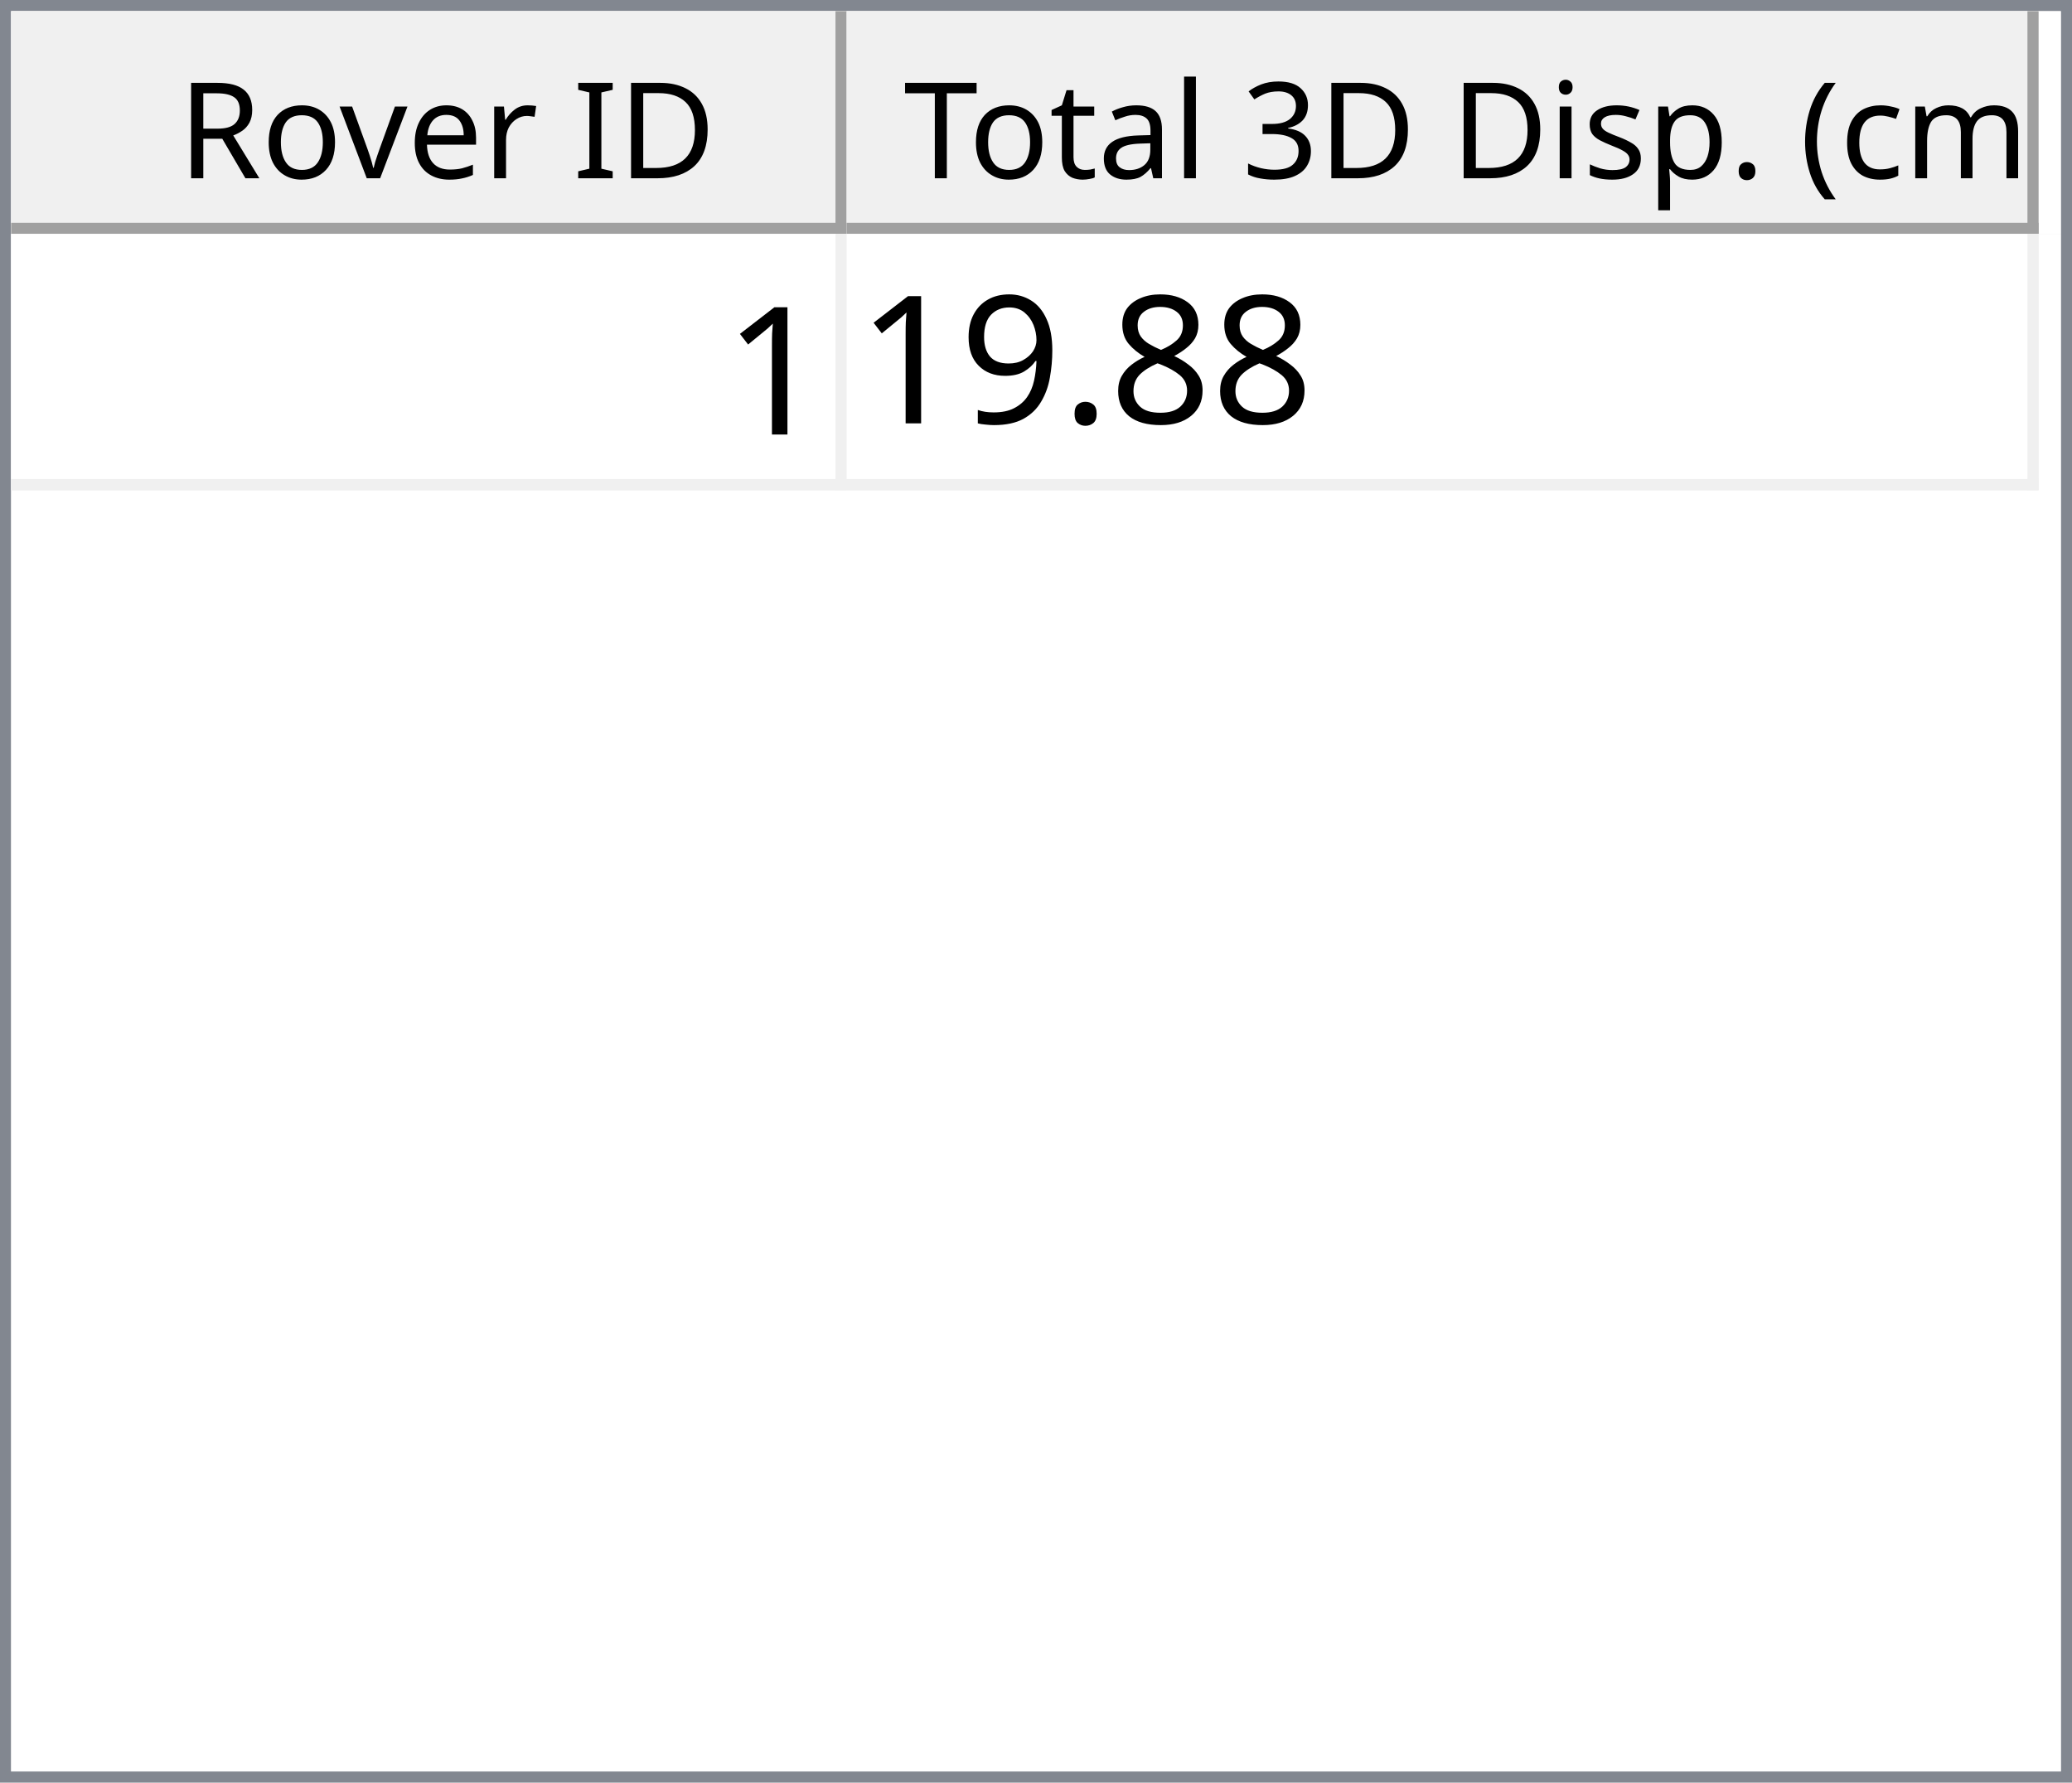
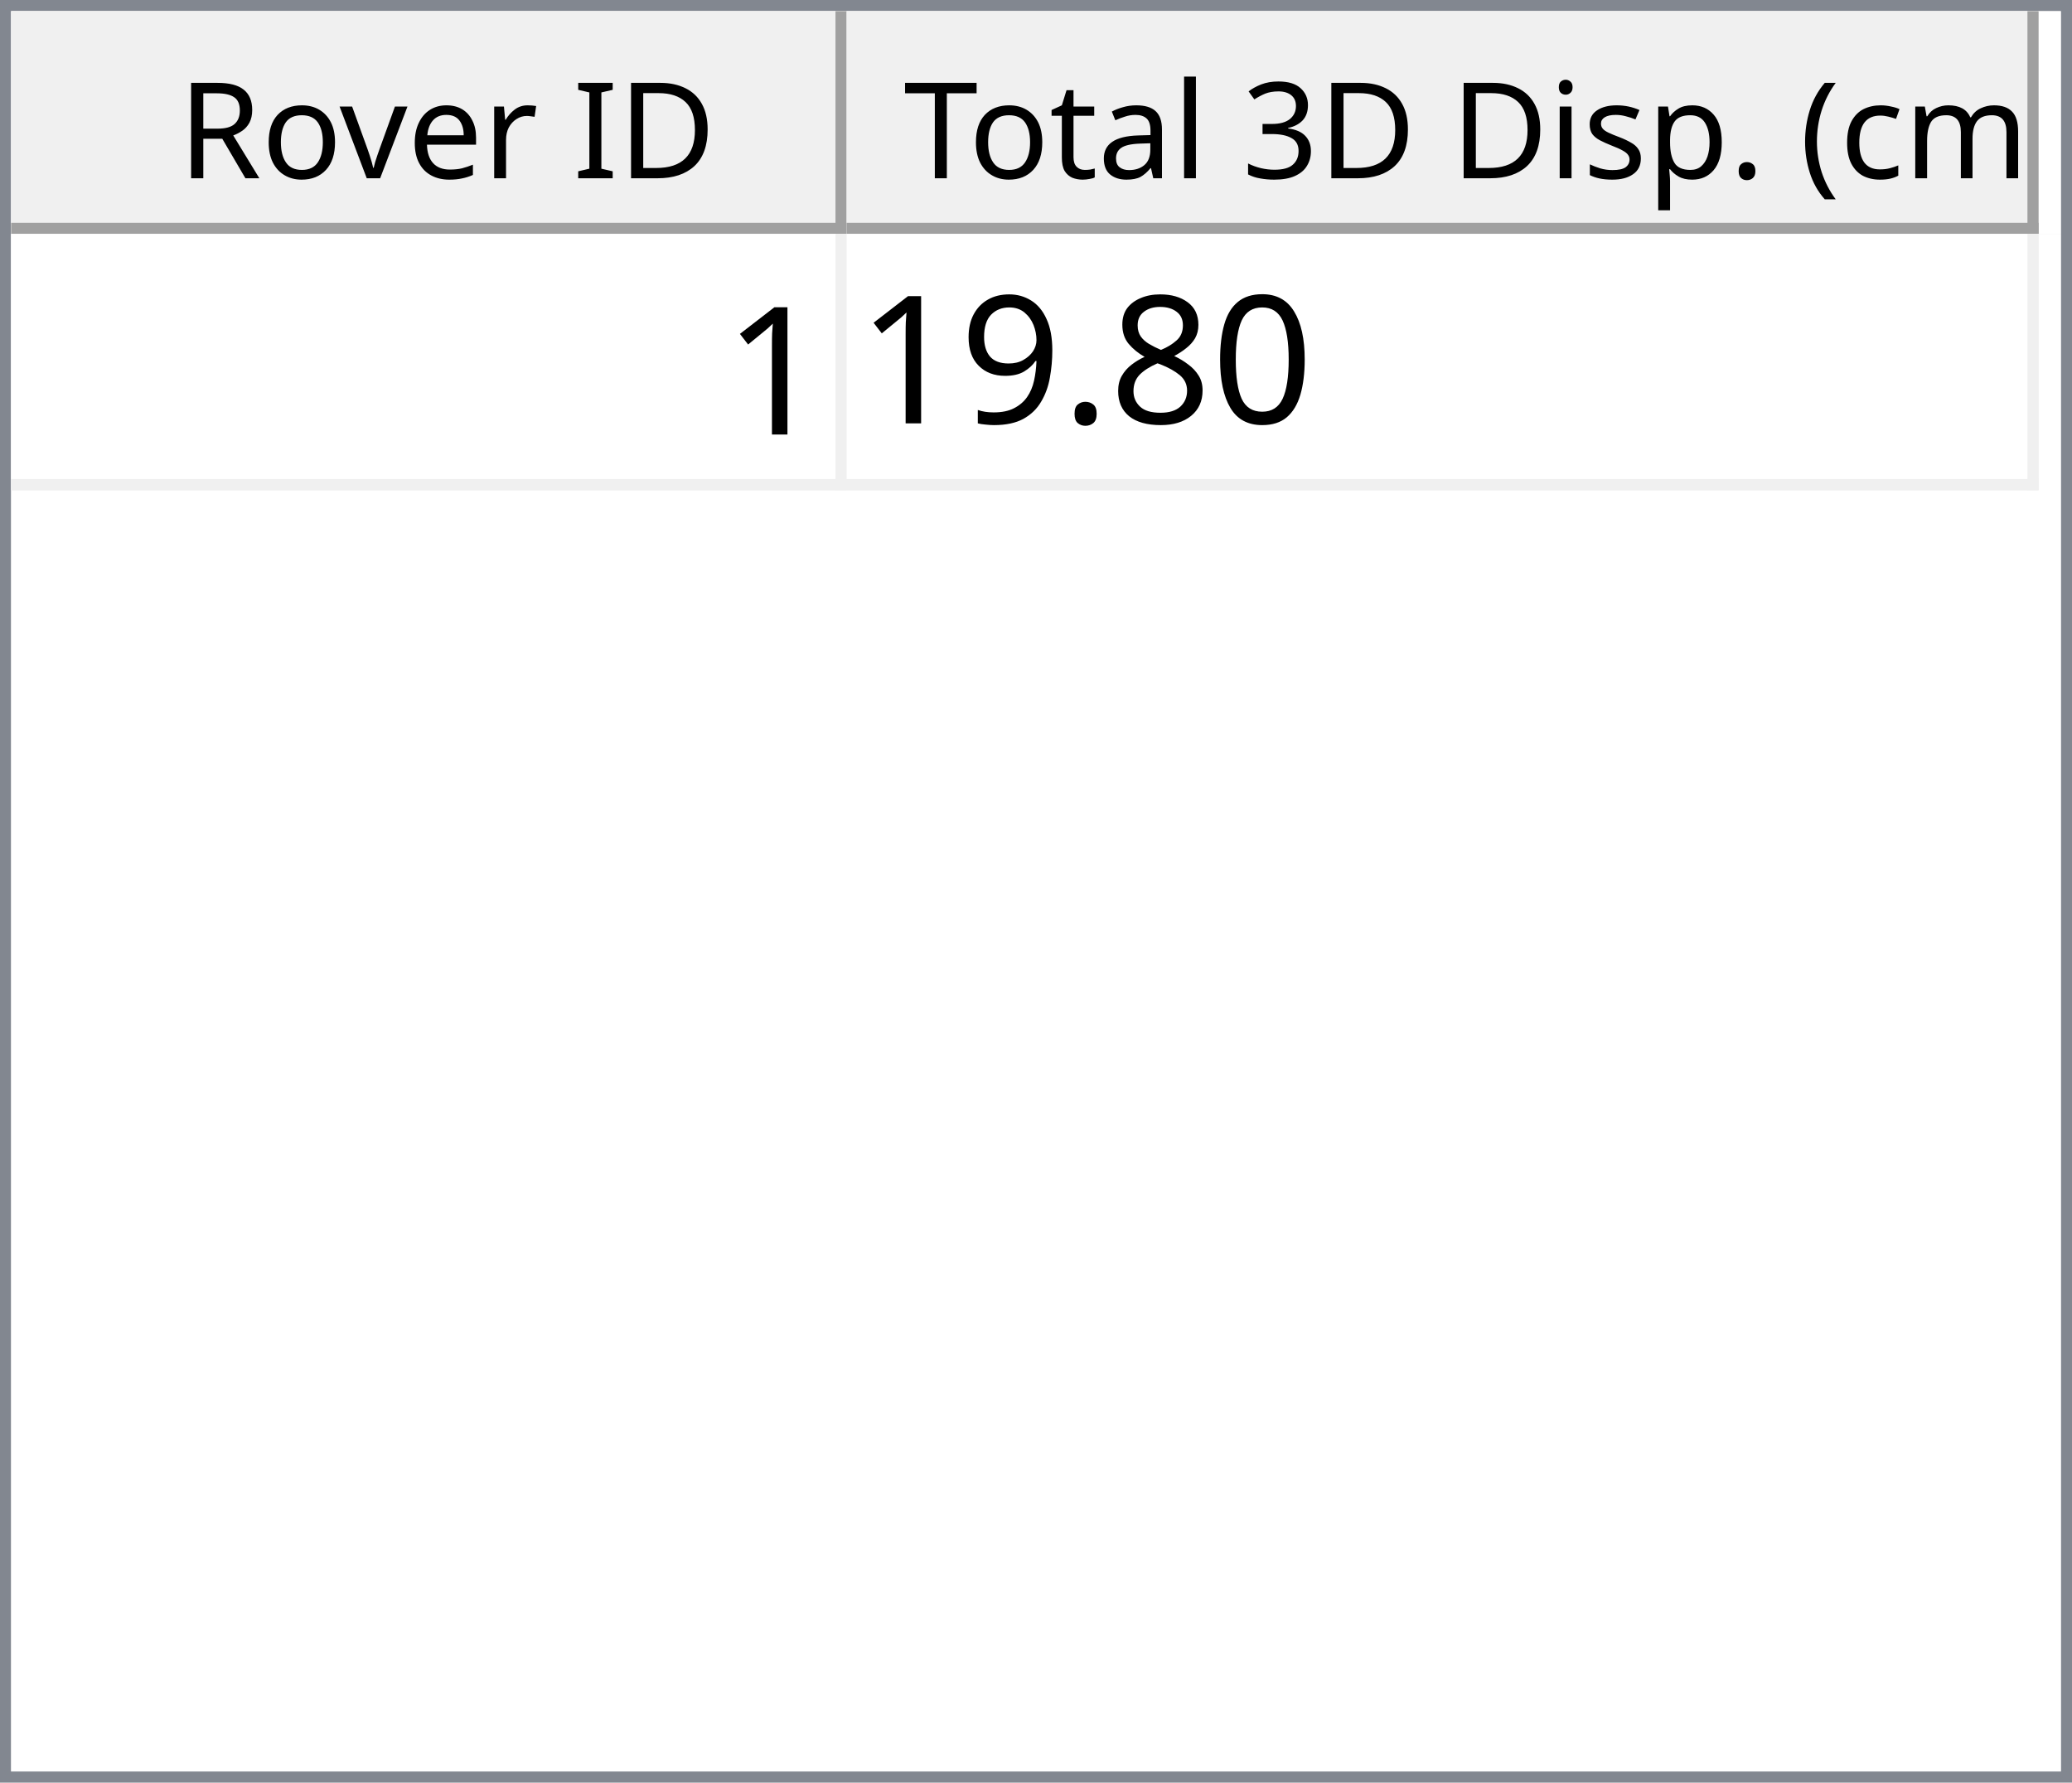
<svg xmlns="http://www.w3.org/2000/svg" style="fill-opacity:1; color-rendering:auto; color-interpolation:auto; text-rendering:auto; stroke:black; stroke-linecap:square; stroke-miterlimit:10; shape-rendering:auto; stroke-opacity:1; fill:black; stroke-dasharray:none; font-weight:normal; stroke-width:1; font-family:'Dialog'; font-style:normal; stroke-linejoin:miter; font-size:12px; stroke-dashoffset:0; image-rendering:auto;" width="186" height="160">
  <defs id="genericDefs" />
  <g>
    <defs id="defs1">
      <clipPath clipPathUnits="userSpaceOnUse" id="clipPath1">
        <path d="M0 0 L186 0 L186 160 L0 160 L0 0 Z" />
      </clipPath>
      <clipPath clipPathUnits="userSpaceOnUse" id="clipPath2">
        <path d="M0 0 L0 160 L186 160 L186 0 Z" />
      </clipPath>
      <clipPath clipPathUnits="userSpaceOnUse" id="clipPath3">
        <path d="M0 0 L0 20 L184 20 L184 0 Z" />
      </clipPath>
      <clipPath clipPathUnits="userSpaceOnUse" id="clipPath4">
        <path d="M0 0 L0 20 L75 20 L75 0 Z" />
      </clipPath>
      <clipPath clipPathUnits="userSpaceOnUse" id="clipPath5">
        <path d="M1 1 L1 19 L74 19 L74 1 Z" />
      </clipPath>
      <clipPath clipPathUnits="userSpaceOnUse" id="clipPath6">
        <path d="M0 0 L0 18 L73 18 L73 0 Z" />
      </clipPath>
      <clipPath clipPathUnits="userSpaceOnUse" id="clipPath7">
        <path d="M-0.5 -0.5 L-0.5 19.5 L74.5 19.5 L74.5 -0.5 Z" />
      </clipPath>
      <clipPath clipPathUnits="userSpaceOnUse" id="clipPath8">
        <path d="M0 0 L0 20 L107 20 L107 0 Z" />
      </clipPath>
      <clipPath clipPathUnits="userSpaceOnUse" id="clipPath9">
        <path d="M1 1 L1 19 L106 19 L106 1 Z" />
      </clipPath>
      <clipPath clipPathUnits="userSpaceOnUse" id="clipPath10">
        <path d="M0 0 L0 18 L105 18 L105 0 Z" />
      </clipPath>
      <clipPath clipPathUnits="userSpaceOnUse" id="clipPath11">
        <path d="M-0.5 -0.5 L-0.5 19.5 L106.5 19.5 L106.5 -0.5 Z" />
      </clipPath>
      <clipPath clipPathUnits="userSpaceOnUse" id="clipPath12">
        <path d="M0 0 L0 138 L184 138 L184 0 Z" />
      </clipPath>
      <clipPath clipPathUnits="userSpaceOnUse" id="clipPath13">
        <path d="M0 0 L0 23 L182 23 L182 0 Z" />
      </clipPath>
      <clipPath clipPathUnits="userSpaceOnUse" id="clipPath14">
        <path d="M-0.5 -0.5 L-0.5 22.5 L181.5 22.5 L181.5 -0.5 Z" />
      </clipPath>
      <clipPath clipPathUnits="userSpaceOnUse" id="clipPath15">
        <path d="M0 0 L0 22 L74 22 L74 0 Z" />
      </clipPath>
      <clipPath clipPathUnits="userSpaceOnUse" id="clipPath16">
        <path d="M0 0 L0 22 L106 22 L106 0 Z" />
      </clipPath>
      <font horiz-adv-x="64.551" id="font1">
        <font-face ascent="107.91" descent="25.098" units-per-em="100" style="font-style:normal; font-family:Segoe UI; font-weight:normal;" />
        <missing-glyph horiz-adv-x="64.551" d="M8.109 0 L8.109 68.266 L56.453 68.266 L56.453 0 L8.109 0 ZM15.328 7.234 L49.219 7.234 L49.219 61.031 L15.328 61.031 L15.328 7.234 Z" />
        <glyph unicode="D" horiz-adv-x="70.117" d="M9.188 0 L9.188 70.016 L28.516 70.016 Q65.531 70.016 65.531 35.891 Q65.531 19.672 55.25 9.836 Q44.969 0 27.734 0 L9.188 0 ZM17.391 62.594 L17.391 7.422 L27.828 7.422 Q41.609 7.422 49.273 14.797 Q56.938 22.172 56.938 35.688 Q56.938 62.594 28.328 62.594 L17.391 62.594 Z" />
        <glyph unicode="I" horiz-adv-x="26.611" d="M17.391 0 L9.188 0 L9.188 70.016 L17.391 70.016 L17.391 0 Z" />
        <glyph unicode=" " horiz-adv-x="27.393" d="" />
        <glyph unicode="r" horiz-adv-x="34.766" d="M34.188 41.891 Q32.078 43.5 28.125 43.5 Q23 43.5 19.555 38.672 Q16.109 33.844 16.109 25.484 L16.109 0 L8.109 0 L8.109 50 L16.109 50 L16.109 39.703 L16.312 39.703 Q18.016 44.969 21.531 47.922 Q25.047 50.875 29.391 50.875 Q32.516 50.875 34.188 50.203 L34.188 41.891 Z" />
        <glyph unicode="e" horiz-adv-x="52.295" d="M48.297 23 L12.984 23 Q13.188 14.656 17.484 10.109 Q21.781 5.562 29.297 5.562 Q37.75 5.562 44.828 11.141 L44.828 3.609 Q38.234 -1.172 27.391 -1.172 Q16.797 -1.172 10.742 5.641 Q4.688 12.453 4.688 24.812 Q4.688 36.469 11.305 43.82 Q17.922 51.172 27.734 51.172 Q37.547 51.172 42.922 44.828 Q48.297 38.484 48.297 27.203 L48.297 23 ZM40.094 29.781 Q40.047 36.719 36.75 40.578 Q33.453 44.438 27.594 44.438 Q21.922 44.438 17.969 40.383 Q14.016 36.328 13.094 29.781 L40.094 29.781 Z" />
        <glyph unicode="v" horiz-adv-x="47.9" d="M47.406 50 L27.484 0 L19.625 0 L0.688 50 L9.469 50 L22.172 13.672 Q23.578 9.672 23.922 6.688 L24.125 6.688 Q24.609 10.453 25.688 13.484 L38.969 50 L47.406 50 Z" />
        <glyph unicode="o" horiz-adv-x="58.594" d="M29 -1.172 Q17.922 -1.172 11.305 5.836 Q4.688 12.844 4.688 24.422 Q4.688 37.016 11.57 44.094 Q18.453 51.172 30.172 51.172 Q41.359 51.172 47.633 44.289 Q53.906 37.406 53.906 25.203 Q53.906 13.234 47.141 6.031 Q40.375 -1.172 29 -1.172 ZM29.594 44.438 Q21.875 44.438 17.383 39.188 Q12.891 33.938 12.891 24.703 Q12.891 15.828 17.43 10.695 Q21.969 5.562 29.594 5.562 Q37.359 5.562 41.531 10.594 Q45.703 15.625 45.703 24.906 Q45.703 34.281 41.531 39.359 Q37.359 44.438 29.594 44.438 Z" />
        <glyph unicode="R" horiz-adv-x="59.814" d="M59.375 0 L49.609 0 L37.891 19.625 Q36.281 22.359 34.766 24.289 Q33.25 26.219 31.664 27.438 Q30.078 28.656 28.25 29.219 Q26.422 29.781 24.125 29.781 L17.391 29.781 L17.391 0 L9.188 0 L9.188 70.016 L30.078 70.016 Q34.672 70.016 38.555 68.867 Q42.438 67.719 45.289 65.375 Q48.141 63.031 49.758 59.547 Q51.375 56.062 51.375 51.375 Q51.375 47.703 50.273 44.656 Q49.172 41.609 47.148 39.211 Q45.125 36.812 42.266 35.133 Q39.406 33.453 35.844 32.516 L35.844 32.328 Q37.594 31.547 38.891 30.547 Q40.188 29.547 41.359 28.18 Q42.531 26.812 43.68 25.078 Q44.828 23.344 46.234 21.047 L59.375 0 ZM17.391 62.594 L17.391 37.203 L28.516 37.203 Q31.594 37.203 34.203 38.133 Q36.812 39.062 38.719 40.797 Q40.625 42.531 41.703 45.047 Q42.781 47.562 42.781 50.688 Q42.781 56.297 39.141 59.445 Q35.5 62.594 28.609 62.594 L17.391 62.594 Z" />
        <glyph unicode=")" horiz-adv-x="30.176" d="M8.297 -15.922 L1.172 -15.922 Q16.406 2.344 16.406 26.812 Q16.406 51.469 1.078 70.016 L8.297 70.016 Q23.531 52.156 23.531 26.703 Q23.531 1.375 8.297 -15.922 Z" />
        <glyph unicode="m" horiz-adv-x="86.133" d="M79.109 0 L71.094 0 L71.094 28.719 Q71.094 37.016 68.531 40.727 Q65.969 44.438 59.906 44.438 Q54.781 44.438 51.195 39.75 Q47.609 35.062 47.609 28.516 L47.609 0 L39.594 0 L39.594 29.688 Q39.594 44.438 28.219 44.438 Q22.953 44.438 19.531 40.016 Q16.109 35.594 16.109 28.516 L16.109 0 L8.109 0 L8.109 50 L16.109 50 L16.109 42.094 L16.312 42.094 Q21.625 51.172 31.844 51.172 Q36.969 51.172 40.773 48.312 Q44.578 45.453 46 40.828 Q51.562 51.172 62.594 51.172 Q79.109 51.172 79.109 30.812 L79.109 0 Z" />
        <glyph unicode="c" horiz-adv-x="46.191" d="M42.188 2.297 Q36.422 -1.172 28.516 -1.172 Q17.828 -1.172 11.258 5.789 Q4.688 12.75 4.688 23.828 Q4.688 36.188 11.766 43.68 Q18.844 51.172 30.672 51.172 Q37.25 51.172 42.281 48.734 L42.281 40.531 Q36.719 44.438 30.375 44.438 Q22.703 44.438 17.797 38.945 Q12.891 33.453 12.891 24.516 Q12.891 15.719 17.508 10.641 Q22.125 5.562 29.891 5.562 Q36.422 5.562 42.188 9.906 L42.188 2.297 Z" />
        <glyph unicode="(" horiz-adv-x="30.176" d="M29.109 -15.922 L21.969 -15.922 Q6.844 1.375 6.844 26.703 Q6.844 52.156 21.969 70.016 L29.203 70.016 Q13.875 51.469 13.875 26.812 Q13.875 2.344 29.109 -15.922 Z" />
        <glyph unicode="." horiz-adv-x="21.68" d="M10.891 -1.078 Q8.641 -1.078 7.055 0.539 Q5.469 2.156 5.469 4.391 Q5.469 6.641 7.055 8.273 Q8.641 9.906 10.891 9.906 Q13.188 9.906 14.797 8.273 Q16.406 6.641 16.406 4.391 Q16.406 2.156 14.797 0.539 Q13.188 -1.078 10.891 -1.078 Z" />
        <glyph unicode="p" horiz-adv-x="58.789" d="M16.312 7.234 L16.109 7.234 L16.109 -23 L8.109 -23 L8.109 50 L16.109 50 L16.109 41.219 L16.312 41.219 Q22.219 51.172 33.594 51.172 Q43.266 51.172 48.688 44.461 Q54.109 37.75 54.109 26.469 Q54.109 13.922 48 6.375 Q41.891 -1.172 31.297 -1.172 Q21.578 -1.172 16.312 7.234 ZM16.109 27.391 L16.109 20.406 Q16.109 14.203 20.141 9.883 Q24.172 5.562 30.375 5.562 Q37.641 5.562 41.773 11.133 Q45.906 16.703 45.906 26.609 Q45.906 34.969 42.047 39.703 Q38.188 44.438 31.594 44.438 Q24.609 44.438 20.359 39.578 Q16.109 34.719 16.109 27.391 Z" />
        <glyph unicode="s" horiz-adv-x="42.432" d="M5.078 1.812 L5.078 10.406 Q11.625 5.562 19.484 5.562 Q30.031 5.562 30.031 12.594 Q30.031 14.594 29.125 15.992 Q28.219 17.391 26.68 18.461 Q25.141 19.531 23.07 20.383 Q21 21.234 18.609 22.172 Q15.281 23.484 12.766 24.828 Q10.25 26.172 8.57 27.859 Q6.891 29.547 6.031 31.695 Q5.172 33.844 5.172 36.719 Q5.172 40.234 6.789 42.945 Q8.406 45.656 11.086 47.484 Q13.766 49.312 17.211 50.242 Q20.656 51.172 24.312 51.172 Q30.812 51.172 35.938 48.922 L35.938 40.828 Q30.422 44.438 23.25 44.438 Q21 44.438 19.195 43.922 Q17.391 43.406 16.094 42.477 Q14.797 41.547 14.086 40.258 Q13.375 38.969 13.375 37.406 Q13.375 35.453 14.086 34.133 Q14.797 32.812 16.164 31.789 Q17.531 30.766 19.484 29.938 Q21.438 29.109 23.922 28.125 Q27.25 26.859 29.883 25.516 Q32.516 24.172 34.375 22.484 Q36.234 20.797 37.234 18.602 Q38.234 16.406 38.234 13.375 Q38.234 9.672 36.602 6.938 Q34.969 4.203 32.234 2.398 Q29.5 0.594 25.93 -0.289 Q22.359 -1.172 18.453 -1.172 Q10.75 -1.172 5.078 1.812 Z" />
        <glyph unicode="i" horiz-adv-x="24.219" d="M12.203 62.703 Q10.062 62.703 8.547 64.164 Q7.031 65.625 7.031 67.875 Q7.031 70.125 8.547 71.609 Q10.062 73.094 12.203 73.094 Q14.406 73.094 15.945 71.609 Q17.484 70.125 17.484 67.875 Q17.484 65.719 15.945 64.211 Q14.406 62.703 12.203 62.703 ZM16.109 0 L8.109 0 L8.109 50 L16.109 50 L16.109 0 Z" />
        <glyph unicode="3" horiz-adv-x="53.906" d="M46.531 19.828 Q46.531 15.094 44.75 11.211 Q42.969 7.328 39.719 4.57 Q36.469 1.812 31.93 0.297 Q27.391 -1.219 21.922 -1.219 Q11.922 -1.219 6 2.594 L6 11.188 Q13.094 5.609 22.219 5.609 Q25.875 5.609 28.828 6.539 Q31.781 7.469 33.906 9.227 Q36.031 10.984 37.18 13.477 Q38.328 15.969 38.328 19.094 Q38.328 32.812 18.797 32.812 L12.984 32.812 L12.984 39.594 L18.5 39.594 Q35.797 39.594 35.797 52.484 Q35.797 64.406 22.609 64.406 Q15.188 64.406 8.688 59.422 L8.688 67.188 Q15.375 71.188 24.609 71.188 Q29 71.188 32.57 69.969 Q36.141 68.75 38.68 66.555 Q41.219 64.359 42.609 61.281 Q44 58.203 44 54.5 Q44 40.672 30.031 36.719 L30.031 36.531 Q33.594 36.141 36.625 34.797 Q39.656 33.453 41.852 31.305 Q44.047 29.156 45.289 26.25 Q46.531 23.344 46.531 19.828 Z" />
        <glyph unicode="l" horiz-adv-x="24.219" d="M16.109 0 L8.109 0 L8.109 74.031 L16.109 74.031 L16.109 0 Z" />
        <glyph unicode="a" horiz-adv-x="50.879" d="M43.891 0 L35.891 0 L35.891 7.812 L35.688 7.812 Q30.469 -1.172 20.312 -1.172 Q12.844 -1.172 8.617 2.781 Q4.391 6.734 4.391 13.281 Q4.391 27.297 20.906 29.594 L35.891 31.688 Q35.891 44.438 25.594 44.438 Q16.547 44.438 9.281 38.281 L9.281 46.484 Q16.656 51.172 26.266 51.172 Q43.891 51.172 43.891 32.516 L43.891 0 ZM35.891 25.297 L23.828 23.641 Q18.266 22.859 15.43 20.875 Q12.594 18.891 12.594 13.875 Q12.594 10.203 15.211 7.883 Q17.828 5.562 22.172 5.562 Q28.125 5.562 32.008 9.742 Q35.891 13.922 35.891 20.312 L35.891 25.297 Z" />
        <glyph unicode="t" horiz-adv-x="33.887" d="M31.297 0.484 Q28.469 -1.078 23.828 -1.078 Q10.688 -1.078 10.688 13.578 L10.688 43.172 L2.094 43.172 L2.094 50 L10.688 50 L10.688 62.203 L18.703 64.797 L18.703 50 L31.297 50 L31.297 43.172 L18.703 43.172 L18.703 14.984 Q18.703 9.969 20.414 7.82 Q22.125 5.672 26.078 5.672 Q29.109 5.672 31.297 7.328 L31.297 0.484 Z" />
        <glyph unicode="T" horiz-adv-x="52.393" d="M50.594 62.594 L30.375 62.594 L30.375 0 L22.172 0 L22.172 62.594 L2 62.594 L2 70.016 L50.594 70.016 L50.594 62.594 Z" />
      </font>
      <font horiz-adv-x="75.0" id="font2">
        <font-face ascent="100.537" descent="21.973" units-per-em="100" style="font-style:normal; font-family:sans-serif; font-weight:normal;" />
        <missing-glyph horiz-adv-x="75.0" d="M12.5 0 L12.5 62.5 L62.5 62.5 L62.5 0 L12.5 0 ZM14.062 1.562 L60.938 1.562 L60.938 60.938 L14.062 60.938 L14.062 1.562 Z" />
        <glyph unicode="1" horiz-adv-x="55.615" d="M37.25 0 L28.469 0 L28.469 56 Q25.297 52.984 20.141 49.953 Q14.984 46.922 10.891 45.406 L10.891 53.906 Q18.266 57.375 23.781 62.305 Q29.297 67.234 31.594 71.875 L37.25 71.875 L37.25 0 Z" />
+         <glyph unicode="0" horiz-adv-x="55.615" d="M4.156 35.297 Q4.156 48 6.766 55.742 Q9.375 63.484 14.523 67.68 Q19.672 71.875 27.484 71.875 Q33.25 71.875 37.594 69.555 Q41.938 67.234 44.773 62.867 Q47.609 58.5 49.219 52.227 Q50.828 45.953 50.828 35.297 Q50.828 22.703 48.242 14.969 Q45.656 7.234 40.508 3.008 Q35.359 -1.219 27.484 -1.219 Q17.141 -1.219 11.234 6.203 Q4.156 15.141 4.156 35.297 ZM13.188 35.297 Q13.188 17.672 17.312 11.836 Q21.438 6 27.484 6 Q33.547 6 37.672 11.859 Q41.797 17.719 41.797 35.297 Q41.797 52.984 37.672 58.789 Q33.547 64.594 27.391 64.594 Q21.344 64.594 17.719 59.469 Q13.188 52.938 13.188 35.297 Z" />
        <glyph unicode="8" horiz-adv-x="55.615" d="M17.672 38.812 Q12.203 40.828 9.57 44.539 Q6.938 48.25 6.938 53.422 Q6.938 61.234 12.555 66.555 Q18.172 71.875 27.484 71.875 Q36.859 71.875 42.578 66.43 Q48.297 60.984 48.297 53.172 Q48.297 48.188 45.68 44.508 Q43.062 40.828 37.75 38.812 Q44.344 36.672 47.781 31.883 Q51.219 27.094 51.219 20.453 Q51.219 11.281 44.727 5.031 Q38.234 -1.219 27.641 -1.219 Q17.047 -1.219 10.547 5.055 Q4.047 11.328 4.047 20.703 Q4.047 27.688 7.594 32.398 Q11.141 37.109 17.672 38.812 ZM15.922 53.719 Q15.922 48.641 19.195 45.414 Q22.469 42.188 27.688 42.188 Q32.766 42.188 36.016 45.383 Q39.266 48.578 39.266 53.219 Q39.266 58.062 35.914 61.359 Q32.562 64.656 27.594 64.656 Q22.562 64.656 19.242 61.43 Q15.922 58.203 15.922 53.719 ZM13.094 20.656 Q13.094 16.891 14.875 13.375 Q16.656 9.859 20.172 7.93 Q23.688 6 27.734 6 Q34.031 6 38.133 10.055 Q42.234 14.109 42.234 20.359 Q42.234 26.703 38.016 30.859 Q33.797 35.016 27.438 35.016 Q21.234 35.016 17.164 30.914 Q13.094 26.812 13.094 20.656 Z" />
        <glyph unicode="." horiz-adv-x="27.783" d="M9.078 0 L9.078 10.016 L19.094 10.016 L19.094 0 L9.078 0 Z" />
        <glyph unicode="9" horiz-adv-x="55.615" d="M5.469 16.547 L13.922 17.328 Q14.984 11.375 18.016 8.688 Q21.047 6 25.781 6 Q29.828 6 32.883 7.859 Q35.938 9.719 37.891 12.82 Q39.844 15.922 41.164 21.195 Q42.484 26.469 42.484 31.938 Q42.484 32.516 42.438 33.688 Q39.797 29.5 35.234 26.883 Q30.672 24.266 25.344 24.266 Q16.453 24.266 10.305 30.711 Q4.156 37.156 4.156 47.703 Q4.156 58.594 10.578 65.234 Q17 71.875 26.656 71.875 Q33.641 71.875 39.43 68.117 Q45.219 64.359 48.219 57.398 Q51.219 50.438 51.219 37.25 Q51.219 23.531 48.242 15.406 Q45.266 7.281 39.383 3.031 Q33.5 -1.219 25.594 -1.219 Q17.188 -1.219 11.867 3.445 Q6.547 8.109 5.469 16.547 ZM41.453 48.141 Q41.453 55.719 37.43 60.156 Q33.406 64.594 27.734 64.594 Q21.875 64.594 17.531 59.812 Q13.188 55.031 13.188 47.406 Q13.188 40.578 17.312 36.305 Q21.438 32.031 27.484 32.031 Q33.594 32.031 37.523 36.305 Q41.453 40.578 41.453 48.141 Z" />
      </font>
    </defs>
    <g style="fill:white; stroke:white;">
      <rect x="0" y="0" width="186" style="clip-path:url(#clipPath1); stroke:none;" height="160" />
    </g>
    <g style="fill:white; text-rendering:optimizeSpeed; color-rendering:optimizeSpeed; image-rendering:optimizeSpeed; shape-rendering:crispEdges; stroke:white; color-interpolation:sRGB;">
      <rect x="0" width="186" height="160" y="0" style="stroke:none;" />
      <path style="stroke:none;" d="M0 160 L186 160 L186 0 L0 0 Z" />
    </g>
    <g style="fill:rgb(240,240,240); font-family:'Segoe UI'; stroke:rgb(240,240,240);">
      <rect x="0" y="0" width="186" style="clip-path:url(#clipPath2); stroke:none;" height="160" />
    </g>
    <g style="fill:rgb(130,135,144); font-family:'Segoe UI'; stroke:rgb(130,135,144);">
      <path d="M0 0 L186 0 L186 160 L0 160 L0 0 ZM1 1 L185 1 L185 159 L1 159 L1 1 Z" style="fill-rule:evenodd; clip-path:url(#clipPath2); stroke:none;" />
    </g>
    <g style="fill:white; font-family:'Segoe UI'; stroke:white;" transform="translate(1,1)">
      <rect x="0" y="0" width="184" style="clip-path:url(#clipPath3); stroke:none;" height="20" />
    </g>
    <g style="fill:rgb(240,240,240); font-family:'Segoe UI'; stroke:rgb(240,240,240);" transform="translate(1,1)">
      <rect x="0" y="0" width="75" style="clip-path:url(#clipPath4); stroke:none;" height="20" />
    </g>
    <g style="font-family:'Segoe UI';" transform="translate(2,2)">
      <text x="14" xml:space="preserve" y="14" style="clip-path:url(#clipPath6); stroke:none;">Rover ID</text>
    </g>
    <g style="fill:rgb(160,160,160); font-family:'Segoe UI'; stroke:rgb(160,160,160); stroke-linejoin:bevel;" transform="translate(1.5,1.5)">
      <line x1="74" x2="74" y1="0" style="fill:none; clip-path:url(#clipPath7);" y2="19" />
    </g>
    <g style="fill:rgb(160,160,160); font-family:'Segoe UI'; stroke:rgb(160,160,160); stroke-linejoin:bevel;" transform="matrix(1,0,0,1,1,1) translate(0.5,0.5)">
      <line x1="0" x2="74" y1="19" style="fill:none; clip-path:url(#clipPath7);" y2="19" />
    </g>
    <g style="fill:rgb(240,240,240); font-family:'Segoe UI'; stroke:rgb(240,240,240);" transform="translate(76,1)">
      <rect x="0" y="0" width="107" style="clip-path:url(#clipPath8); stroke:none;" height="20" />
    </g>
    <g style="font-family:'Segoe UI';" transform="translate(77,2)">
      <text x="1" xml:space="preserve" y="14" style="clip-path:url(#clipPath10); stroke:none;"> Total 3D Disp. (cm)</text>
    </g>
    <g style="fill:rgb(160,160,160); font-family:'Segoe UI'; stroke:rgb(160,160,160); stroke-linejoin:bevel;" transform="translate(76.5,1.5)">
      <line x1="106" x2="106" y1="0" style="fill:none; clip-path:url(#clipPath11);" y2="19" />
    </g>
    <g style="fill:rgb(160,160,160); font-family:'Segoe UI'; stroke:rgb(160,160,160); stroke-linejoin:bevel;" transform="matrix(1,0,0,1,76,1) translate(0.5,0.5)">
      <line x1="0" x2="106" y1="19" style="fill:none; clip-path:url(#clipPath11);" y2="19" />
    </g>
    <g style="fill:white; font-family:'Segoe UI'; stroke:white;" transform="translate(1,21)">
      <rect x="0" y="0" width="184" style="clip-path:url(#clipPath12); stroke:none;" height="138" />
    </g>
    <g style="fill:rgb(240,240,240); font-size:16px; font-family:sans-serif; stroke:rgb(240,240,240);" transform="translate(1,21)">
      <rect x="0" y="0" width="182" style="clip-path:url(#clipPath13); stroke:none;" height="23" />
      <line transform="translate(0.5,0.5)" x1="0" x2="181" y1="22" style="clip-path:url(#clipPath14); fill:none; stroke-linejoin:bevel;" y2="22" />
    </g>
    <g transform="matrix(1,0,0,1,1,21) translate(0.5,0.5)" style="fill:rgb(240,240,240); font-size:16px; font-family:sans-serif; stroke:rgb(240,240,240); stroke-linejoin:bevel;">
      <line x1="74" x2="74" y1="0" style="fill:none; clip-path:url(#clipPath14);" y2="22" />
    </g>
    <g transform="matrix(1,0,0,1,1,21) translate(0.5,0.5)" style="fill:rgb(240,240,240); font-size:16px; font-family:sans-serif; stroke:rgb(240,240,240); stroke-linejoin:bevel;">
      <line x1="181" x2="181" y1="0" style="fill:none; clip-path:url(#clipPath14);" y2="22" />
    </g>
    <g style="fill:white; font-size:16px; font-family:sans-serif; stroke:white;" transform="matrix(1,0,0,1,1,21)">
      <rect x="0" y="0" width="74" style="clip-path:url(#clipPath15); stroke:none;" height="22" />
      <text x="64" y="18" style="fill:black; clip-path:url(#clipPath15); stroke:none;" xml:space="preserve">1</text>
    </g>
    <g style="fill:white; font-size:16px; font-family:sans-serif; stroke:white;" transform="matrix(1,0,0,1,1,21) translate(75,0)">
      <rect x="0" y="0" width="106" style="clip-path:url(#clipPath16); stroke:none;" height="22" />
-       <text x="1" y="17" style="fill:black; clip-path:url(#clipPath16); stroke:none;" xml:space="preserve">19.88</text>
+       <text x="1" y="17" style="fill:black; clip-path:url(#clipPath16); stroke:none;" xml:space="preserve">19.80</text>
    </g>
  </g>
</svg>
